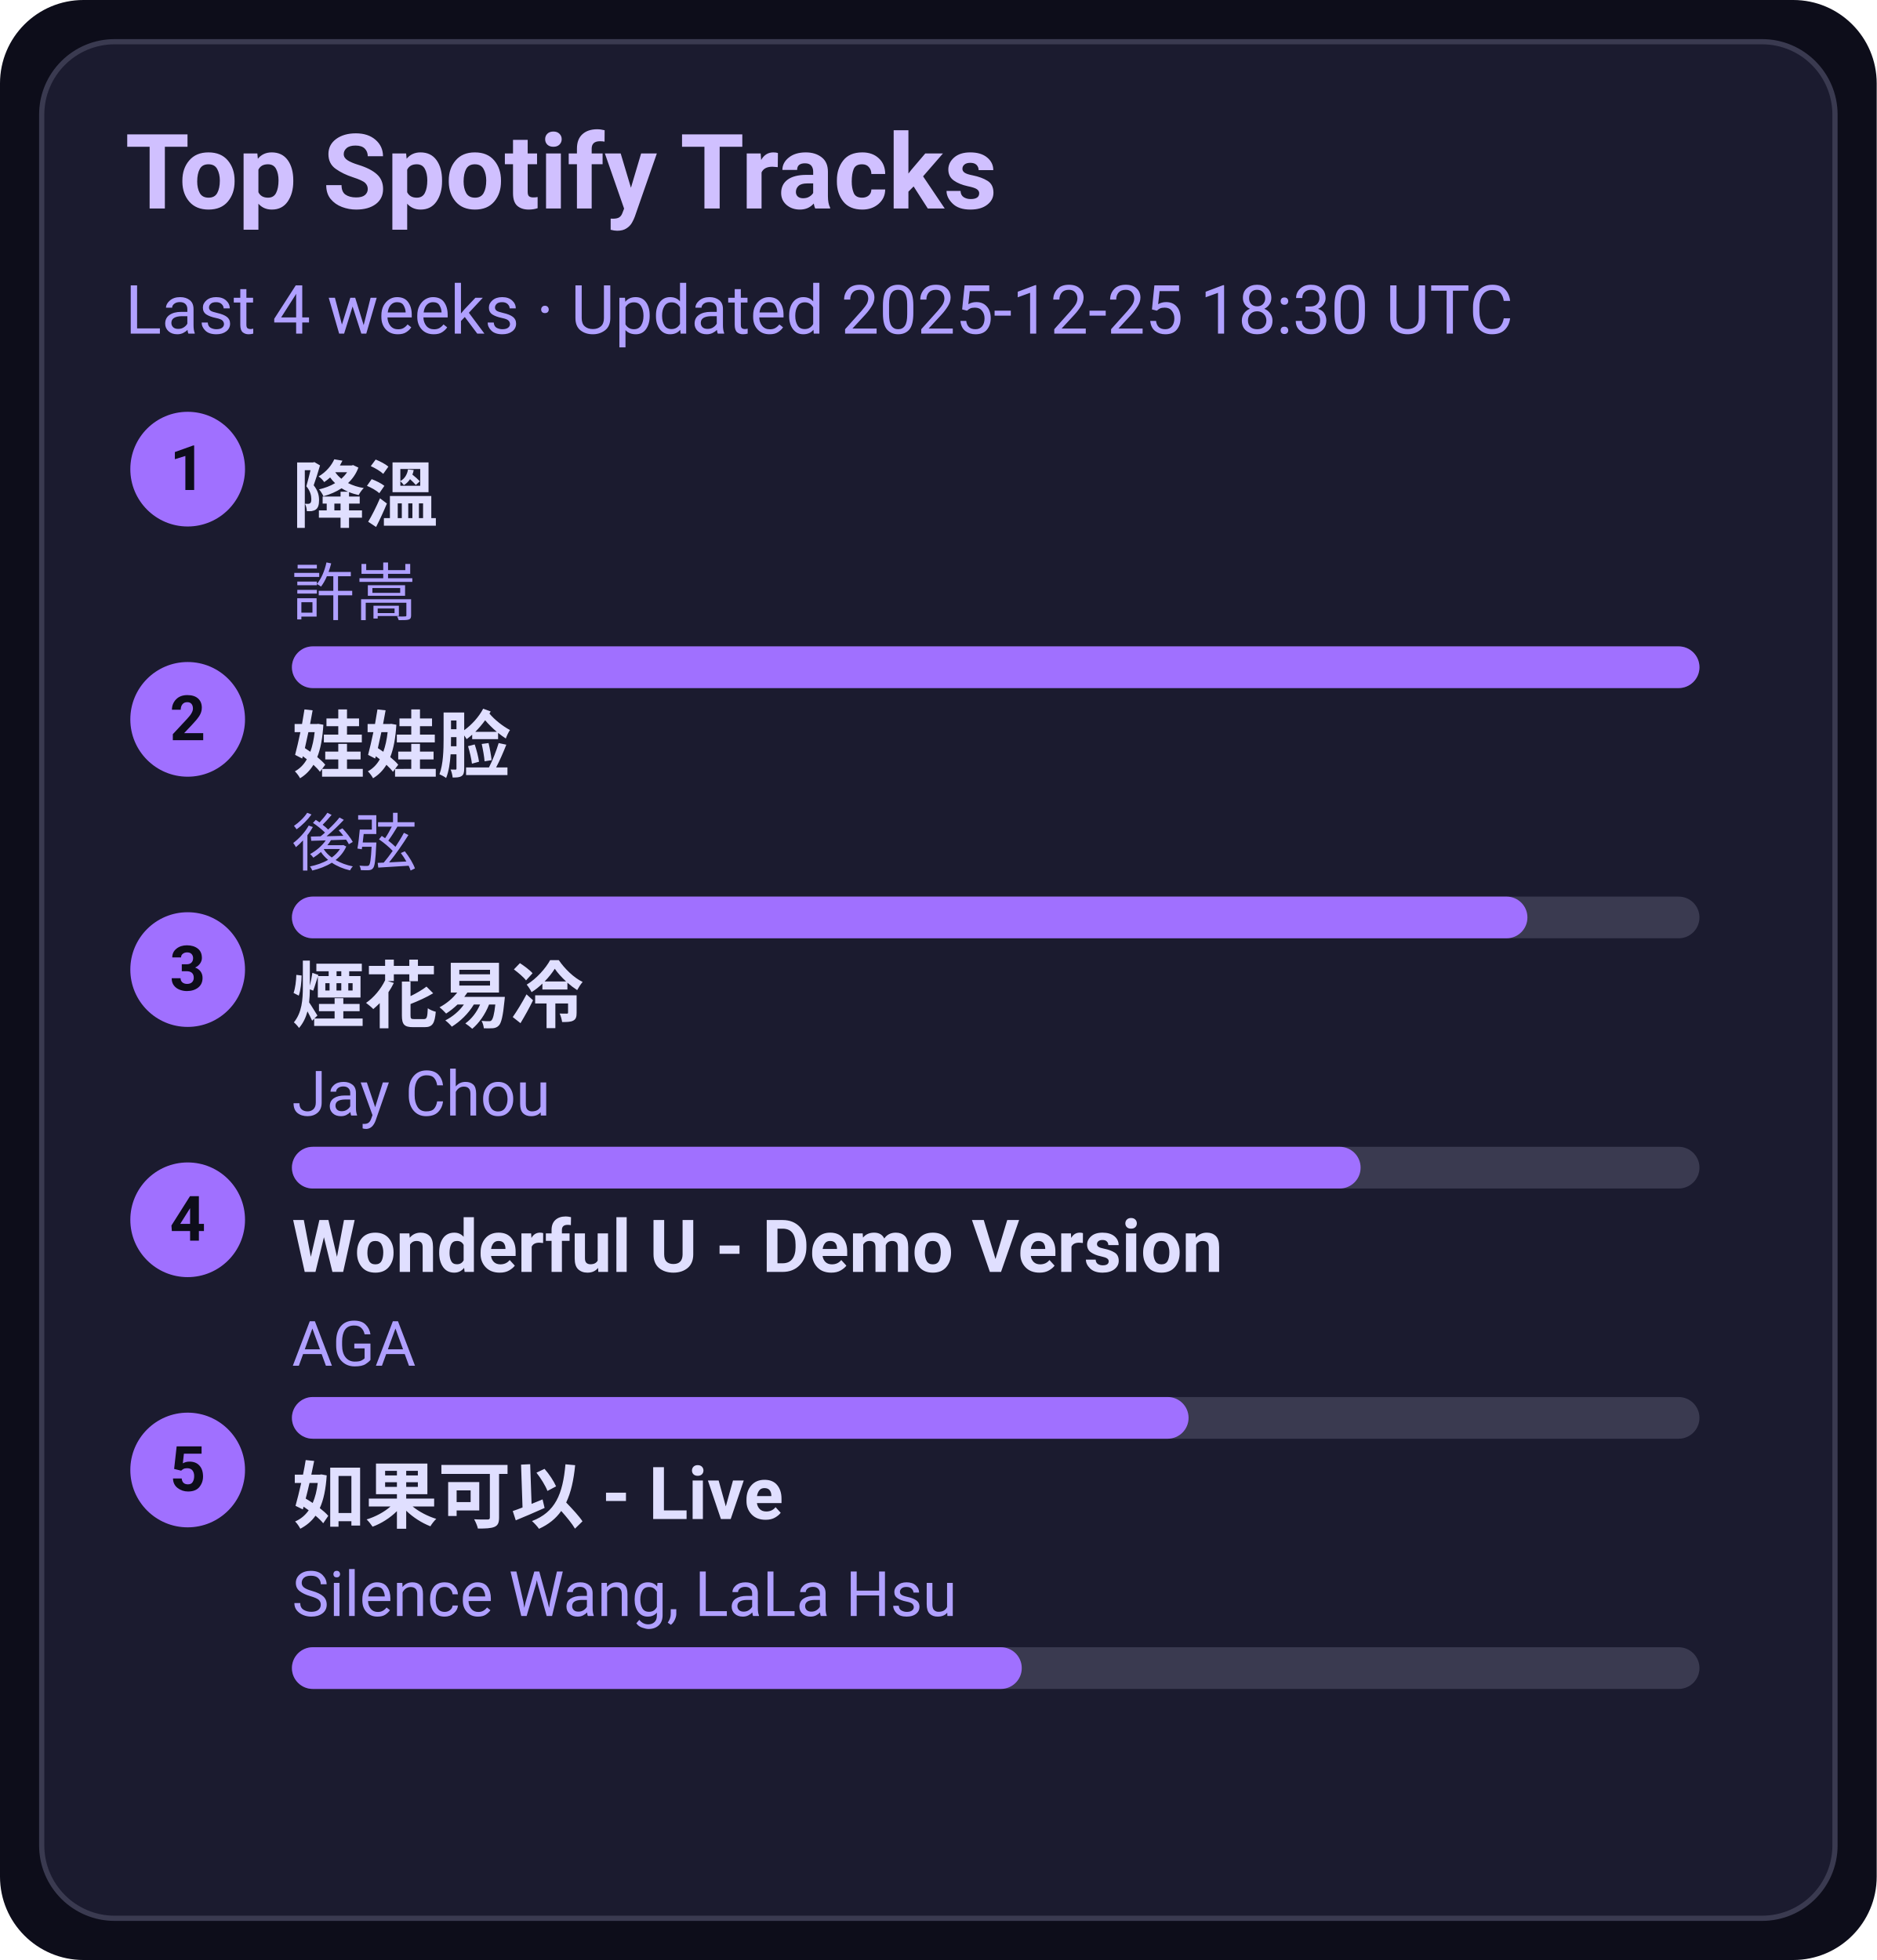
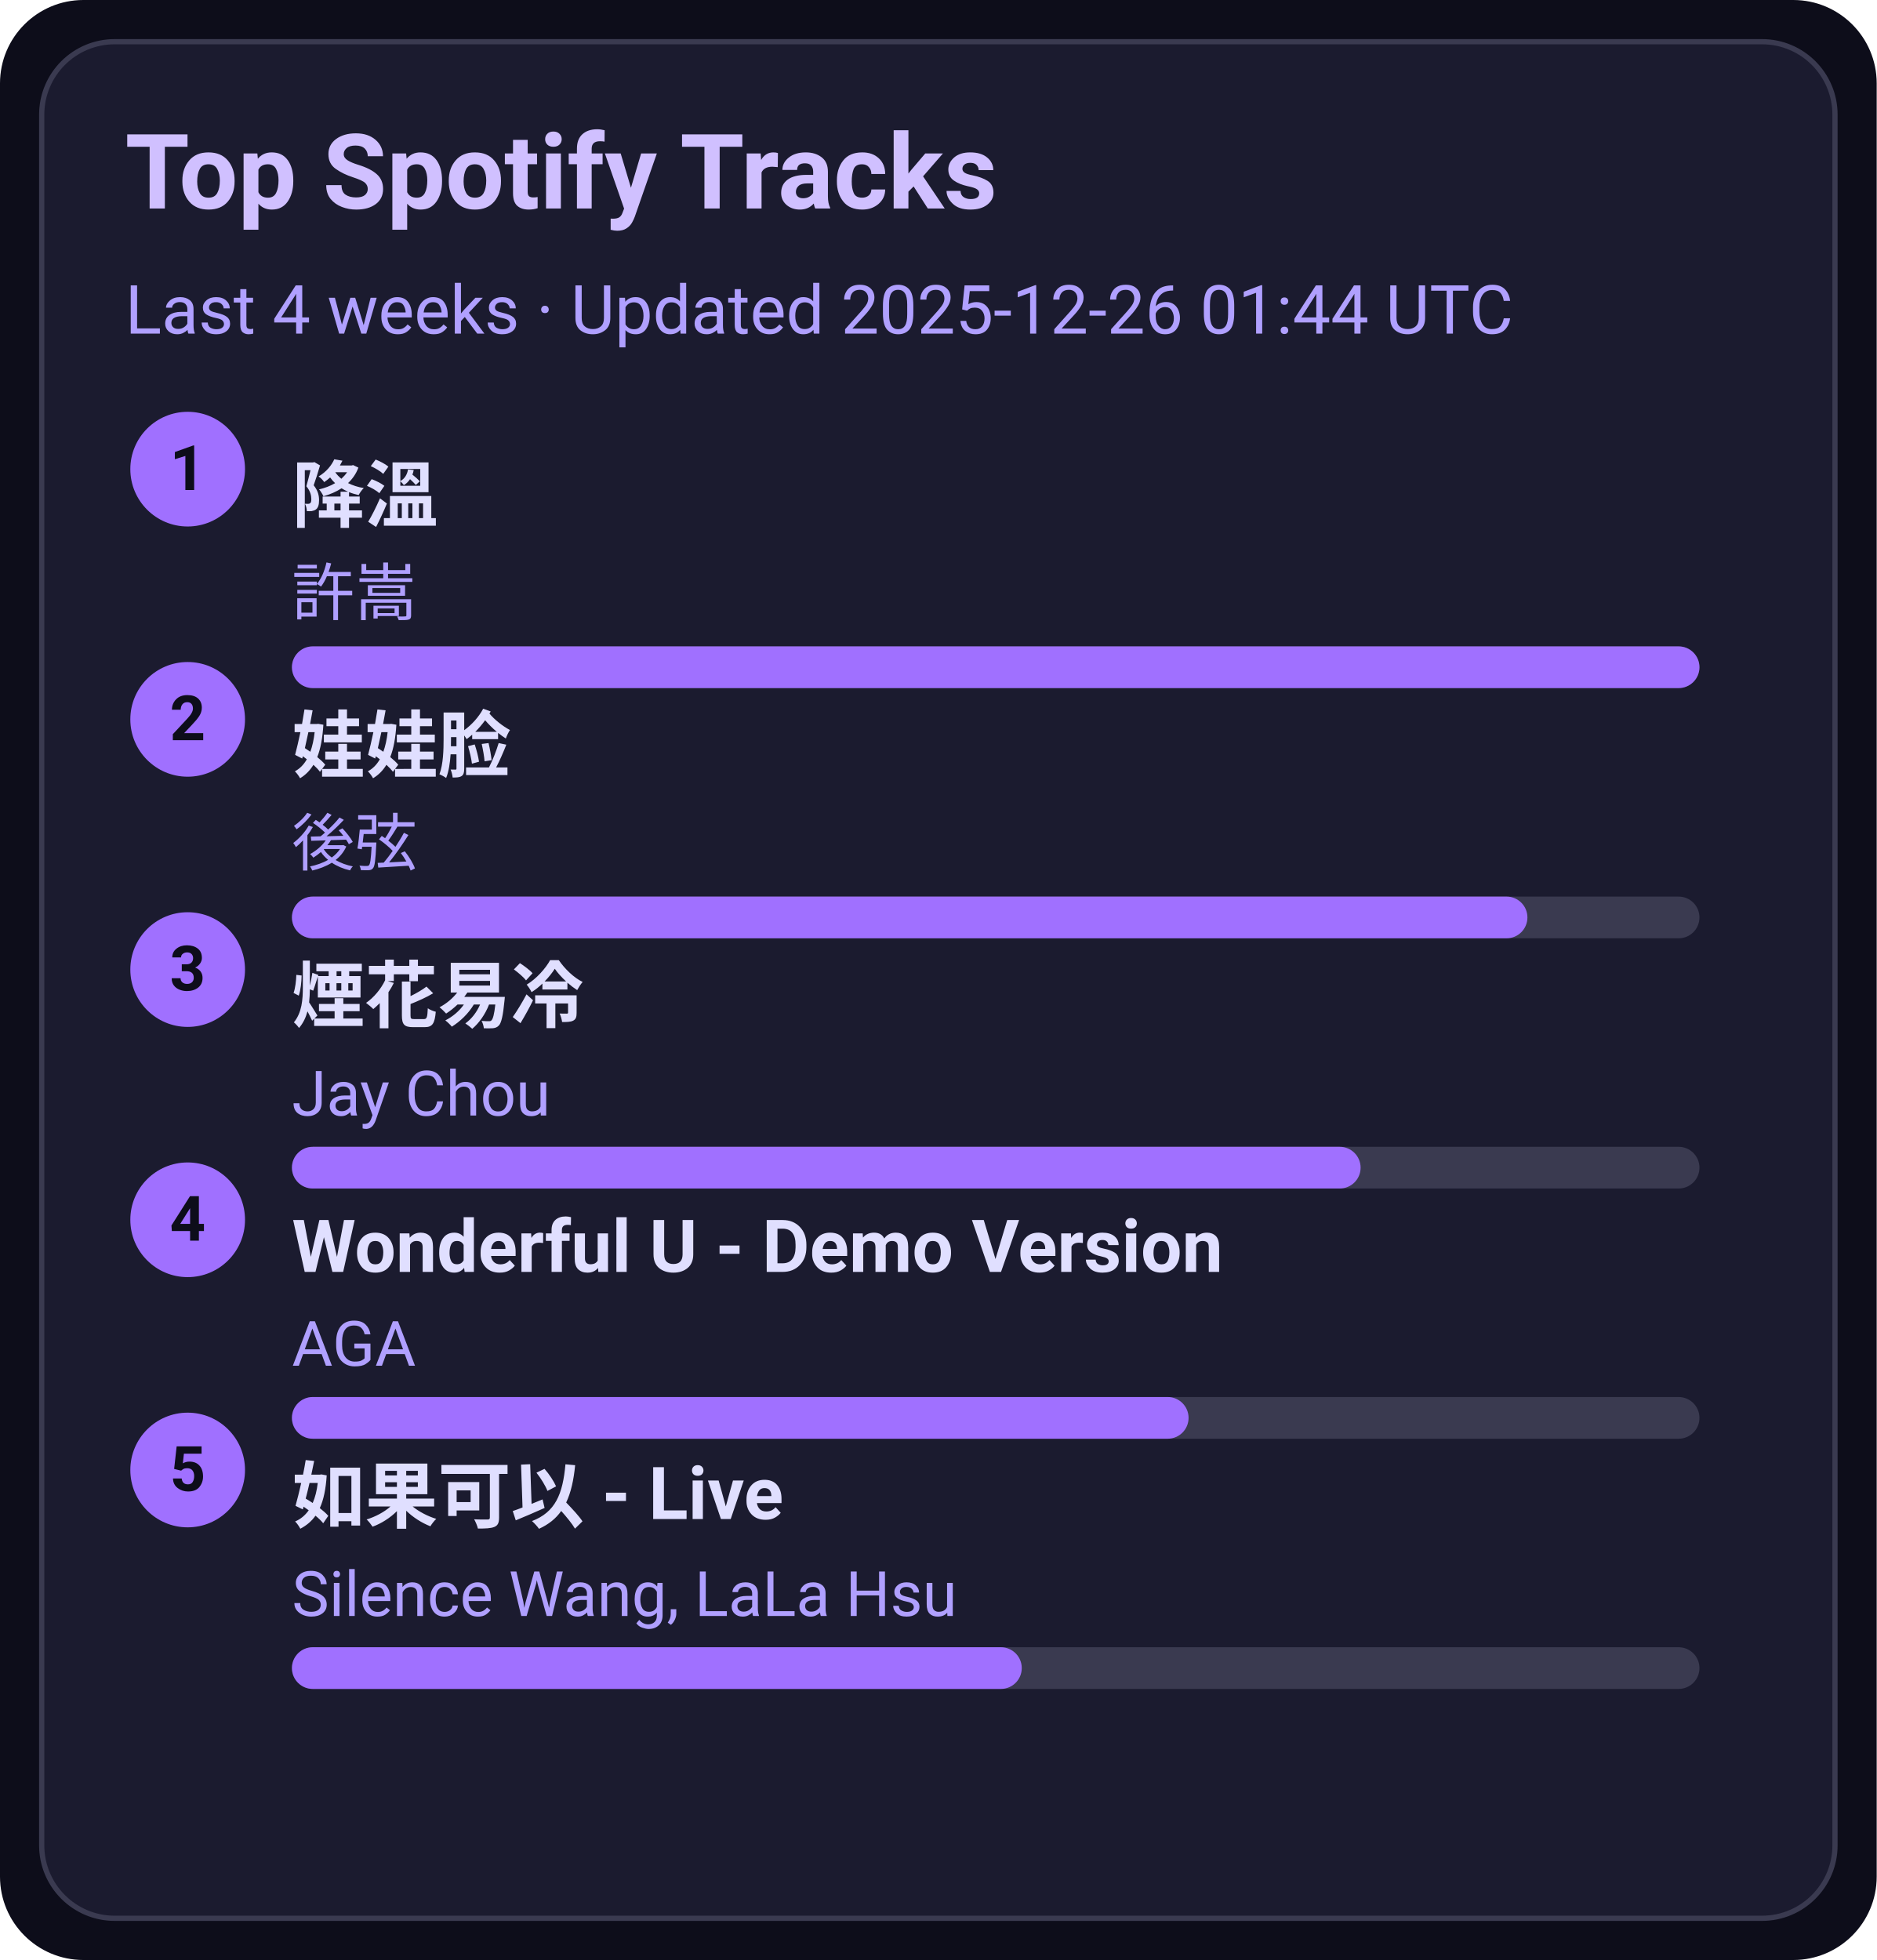
<svg xmlns="http://www.w3.org/2000/svg" width="360" height="376" viewBox="0 0 360 376">
  <style>text{font-family:-apple-system,BlinkMacSystemFont,Segoe UI,Roboto,Ubuntu,Helvetica Neue,Arial,Noto Sans,sans-serif}</style>
  <rect width="360" height="376" rx="16" fill="#0d0d1a" />
  <rect x="8" y="8" width="344" height="360" rx="14" fill="#1b1b2f" stroke="#3a3a50" />
  <text x="24" y="40" font-size="20" fill="#d0c0ff" font-weight="600">Top Spotify Tracks</text>
-   <text x="24" y="64" font-size="13" fill="#b0a0ff">Last 4 weeks · Updated 2025-12-25 18:30 UTC</text>
+   <text x="24" y="64" font-size="13" fill="#b0a0ff">Last 4 weeks · Updated 2025-12-26 01:44 UTC</text>
  <circle cx="36" cy="90" r="11" fill="#a070ff" />
  <text x="36" y="94" text-anchor="middle" font-size="12" fill="#0d0d1a" font-weight="700">1</text>
  <a href="https://open.spotify.com/track/2q9uhrOfyOnBa3oWR1PfYT" target="_blank" rel="noopener noreferrer">
    <text x="56" y="100" font-size="14" fill="#e0dfff" font-weight="600">降溫</text>
  </a>
  <text x="56" y="118" font-size="12" fill="#b0a0ff">許嵩</text>
  <rect x="56" y="124" width="270" height="8" rx="4" fill="#3a3a50" />
  <rect x="56" y="124" width="270" height="8" rx="4" fill="#a070ff" />
  <circle cx="36" cy="138" r="11" fill="#a070ff" />
  <text x="36" y="142" text-anchor="middle" font-size="12" fill="#0d0d1a" font-weight="700">2</text>
  <a href="https://open.spotify.com/track/08ouEICweFmqfgPJnRIQkE" target="_blank" rel="noopener noreferrer">
    <text x="56" y="148" font-size="14" fill="#e0dfff" font-weight="600">娃娃脸</text>
  </a>
  <text x="56" y="166" font-size="12" fill="#b0a0ff">後弦</text>
  <rect x="56" y="172" width="270" height="8" rx="4" fill="#3a3a50" />
  <rect x="56" y="172" width="237" height="8" rx="4" fill="#a070ff" />
  <circle cx="36" cy="186" r="11" fill="#a070ff" />
  <text x="36" y="190" text-anchor="middle" font-size="12" fill="#0d0d1a" font-weight="700">3</text>
  <a href="https://open.spotify.com/track/24beWW0pQCJEF3IVSpIryu" target="_blank" rel="noopener noreferrer">
    <text x="56" y="196" font-size="14" fill="#e0dfff" font-weight="600">煙花易冷</text>
  </a>
  <text x="56" y="214" font-size="12" fill="#b0a0ff">Jay Chou</text>
  <rect x="56" y="220" width="270" height="8" rx="4" fill="#3a3a50" />
  <rect x="56" y="220" width="205" height="8" rx="4" fill="#a070ff" />
  <circle cx="36" cy="234" r="11" fill="#a070ff" />
  <text x="36" y="238" text-anchor="middle" font-size="12" fill="#0d0d1a" font-weight="700">4</text>
  <a href="https://open.spotify.com/track/2eSNpIOFoi1Q8wxw6CycXJ" target="_blank" rel="noopener noreferrer">
    <text x="56" y="244" font-size="14" fill="#e0dfff" font-weight="600">Wonderful U - Demo Version</text>
  </a>
  <text x="56" y="262" font-size="12" fill="#b0a0ff">AGA</text>
  <rect x="56" y="268" width="270" height="8" rx="4" fill="#3a3a50" />
  <rect x="56" y="268" width="172" height="8" rx="4" fill="#a070ff" />
  <circle cx="36" cy="282" r="11" fill="#a070ff" />
  <text x="36" y="286" text-anchor="middle" font-size="12" fill="#0d0d1a" font-weight="700">5</text>
  <a href="https://open.spotify.com/track/6IF65dJzfmPcX7jwDegwoo" target="_blank" rel="noopener noreferrer">
    <text x="56" y="292" font-size="14" fill="#e0dfff" font-weight="600">如果可以 - Live</text>
  </a>
  <text x="56" y="310" font-size="12" fill="#b0a0ff">Silence Wang, LaLa Hsu</text>
  <rect x="56" y="316" width="270" height="8" rx="4" fill="#3a3a50" />
  <rect x="56" y="316" width="140" height="8" rx="4" fill="#a070ff" />
</svg>
